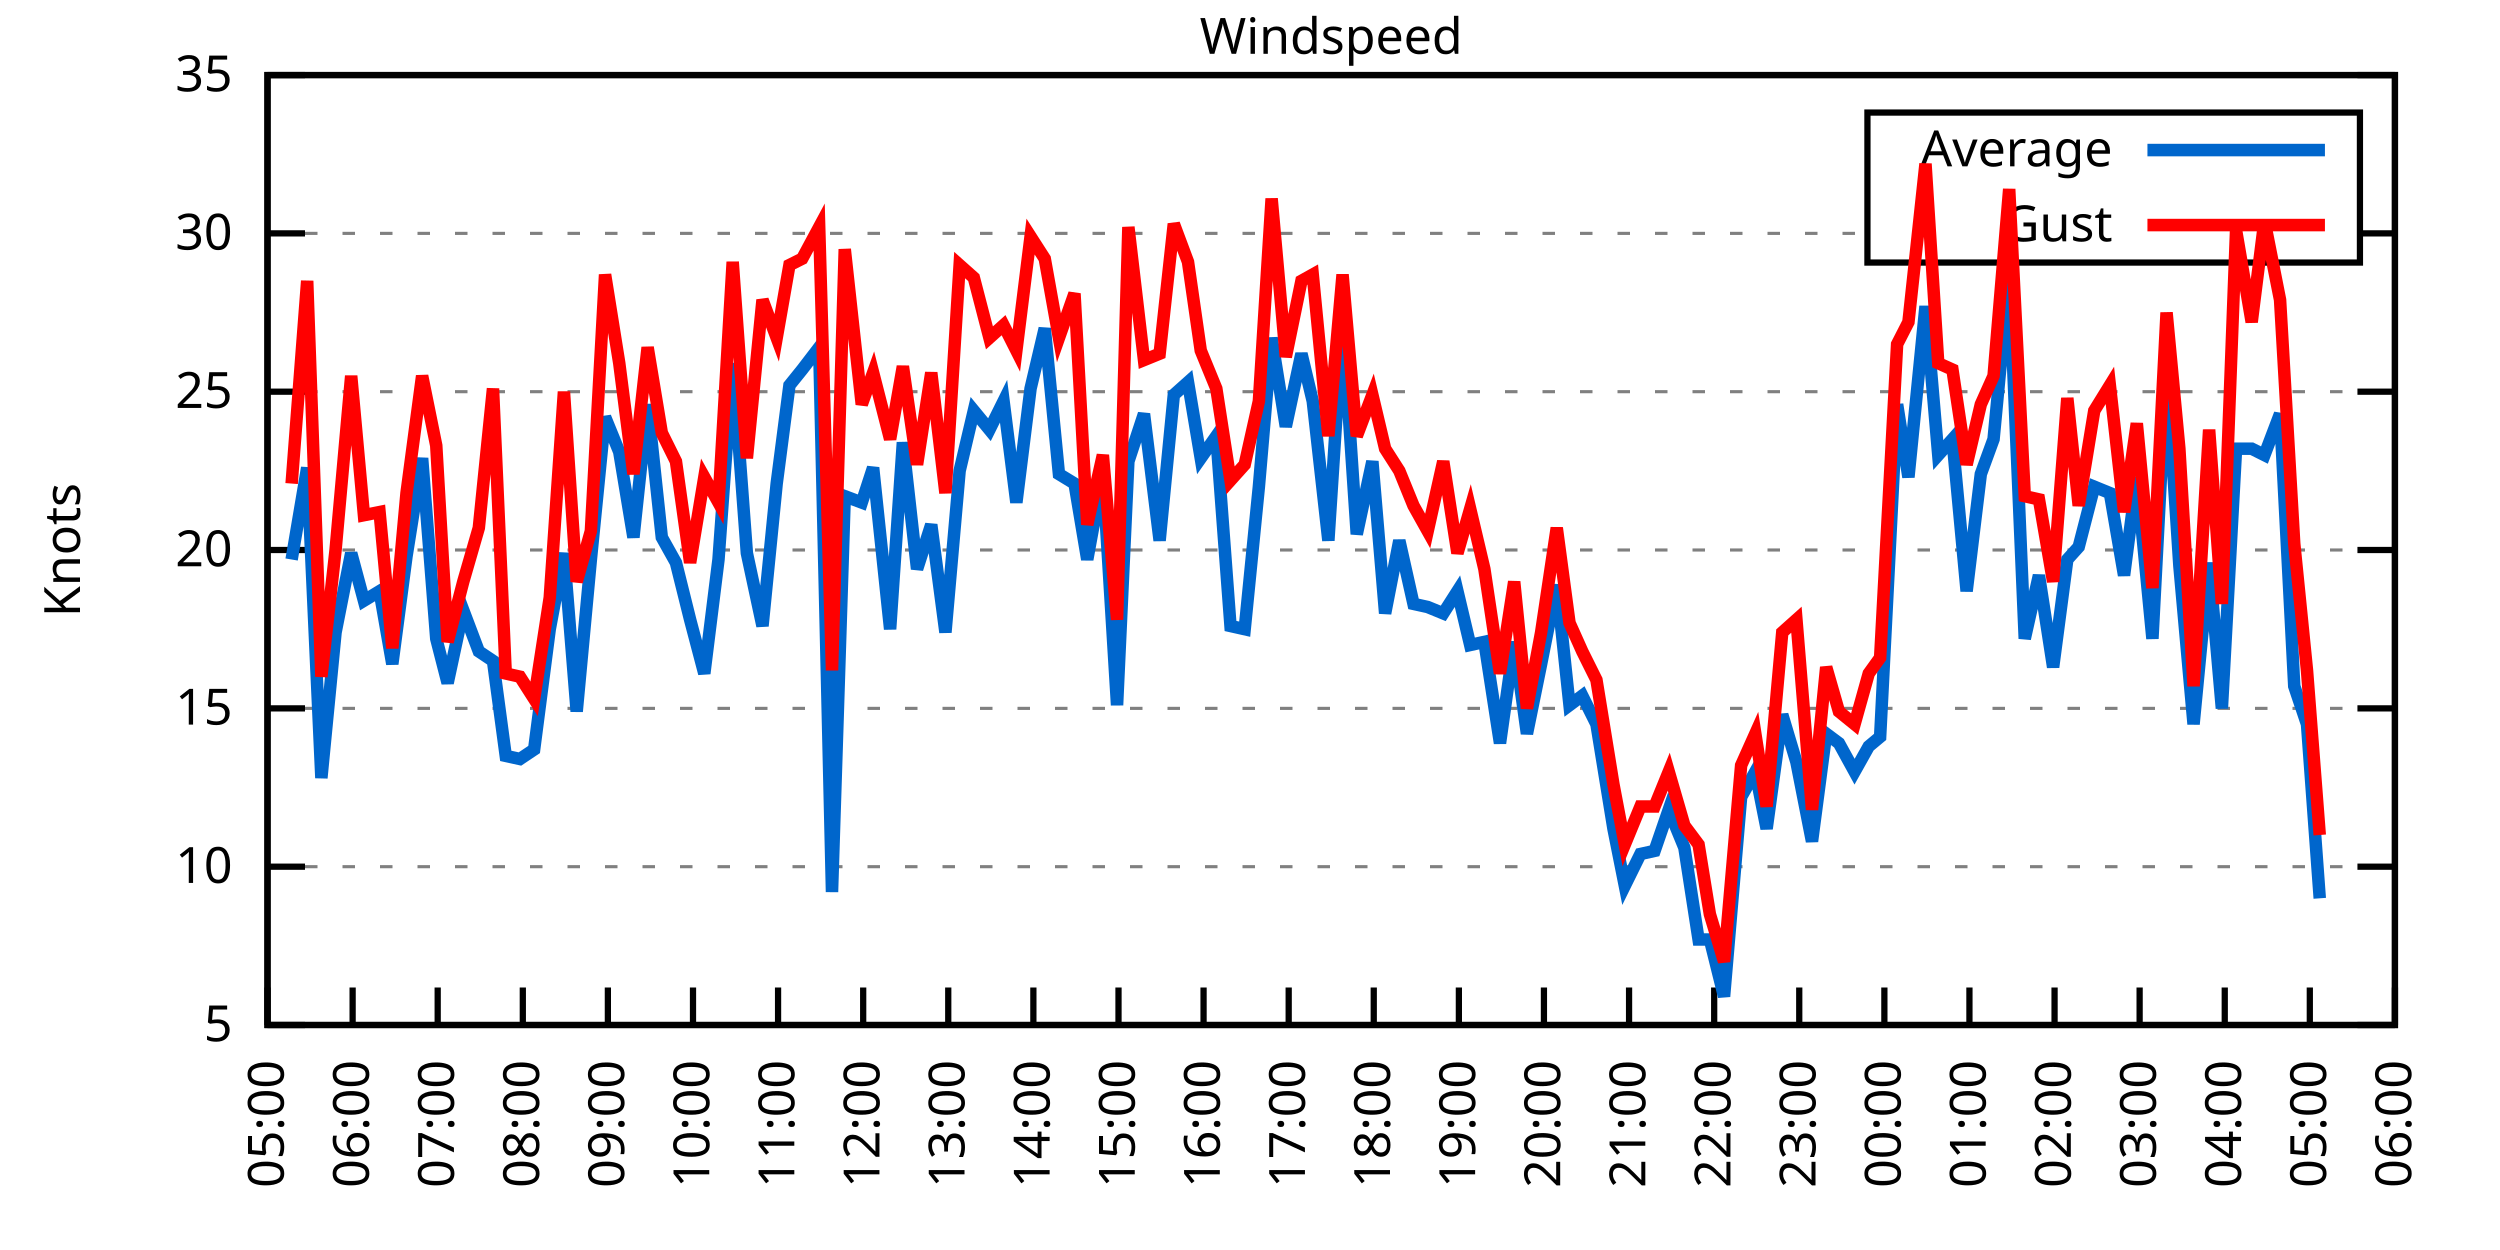
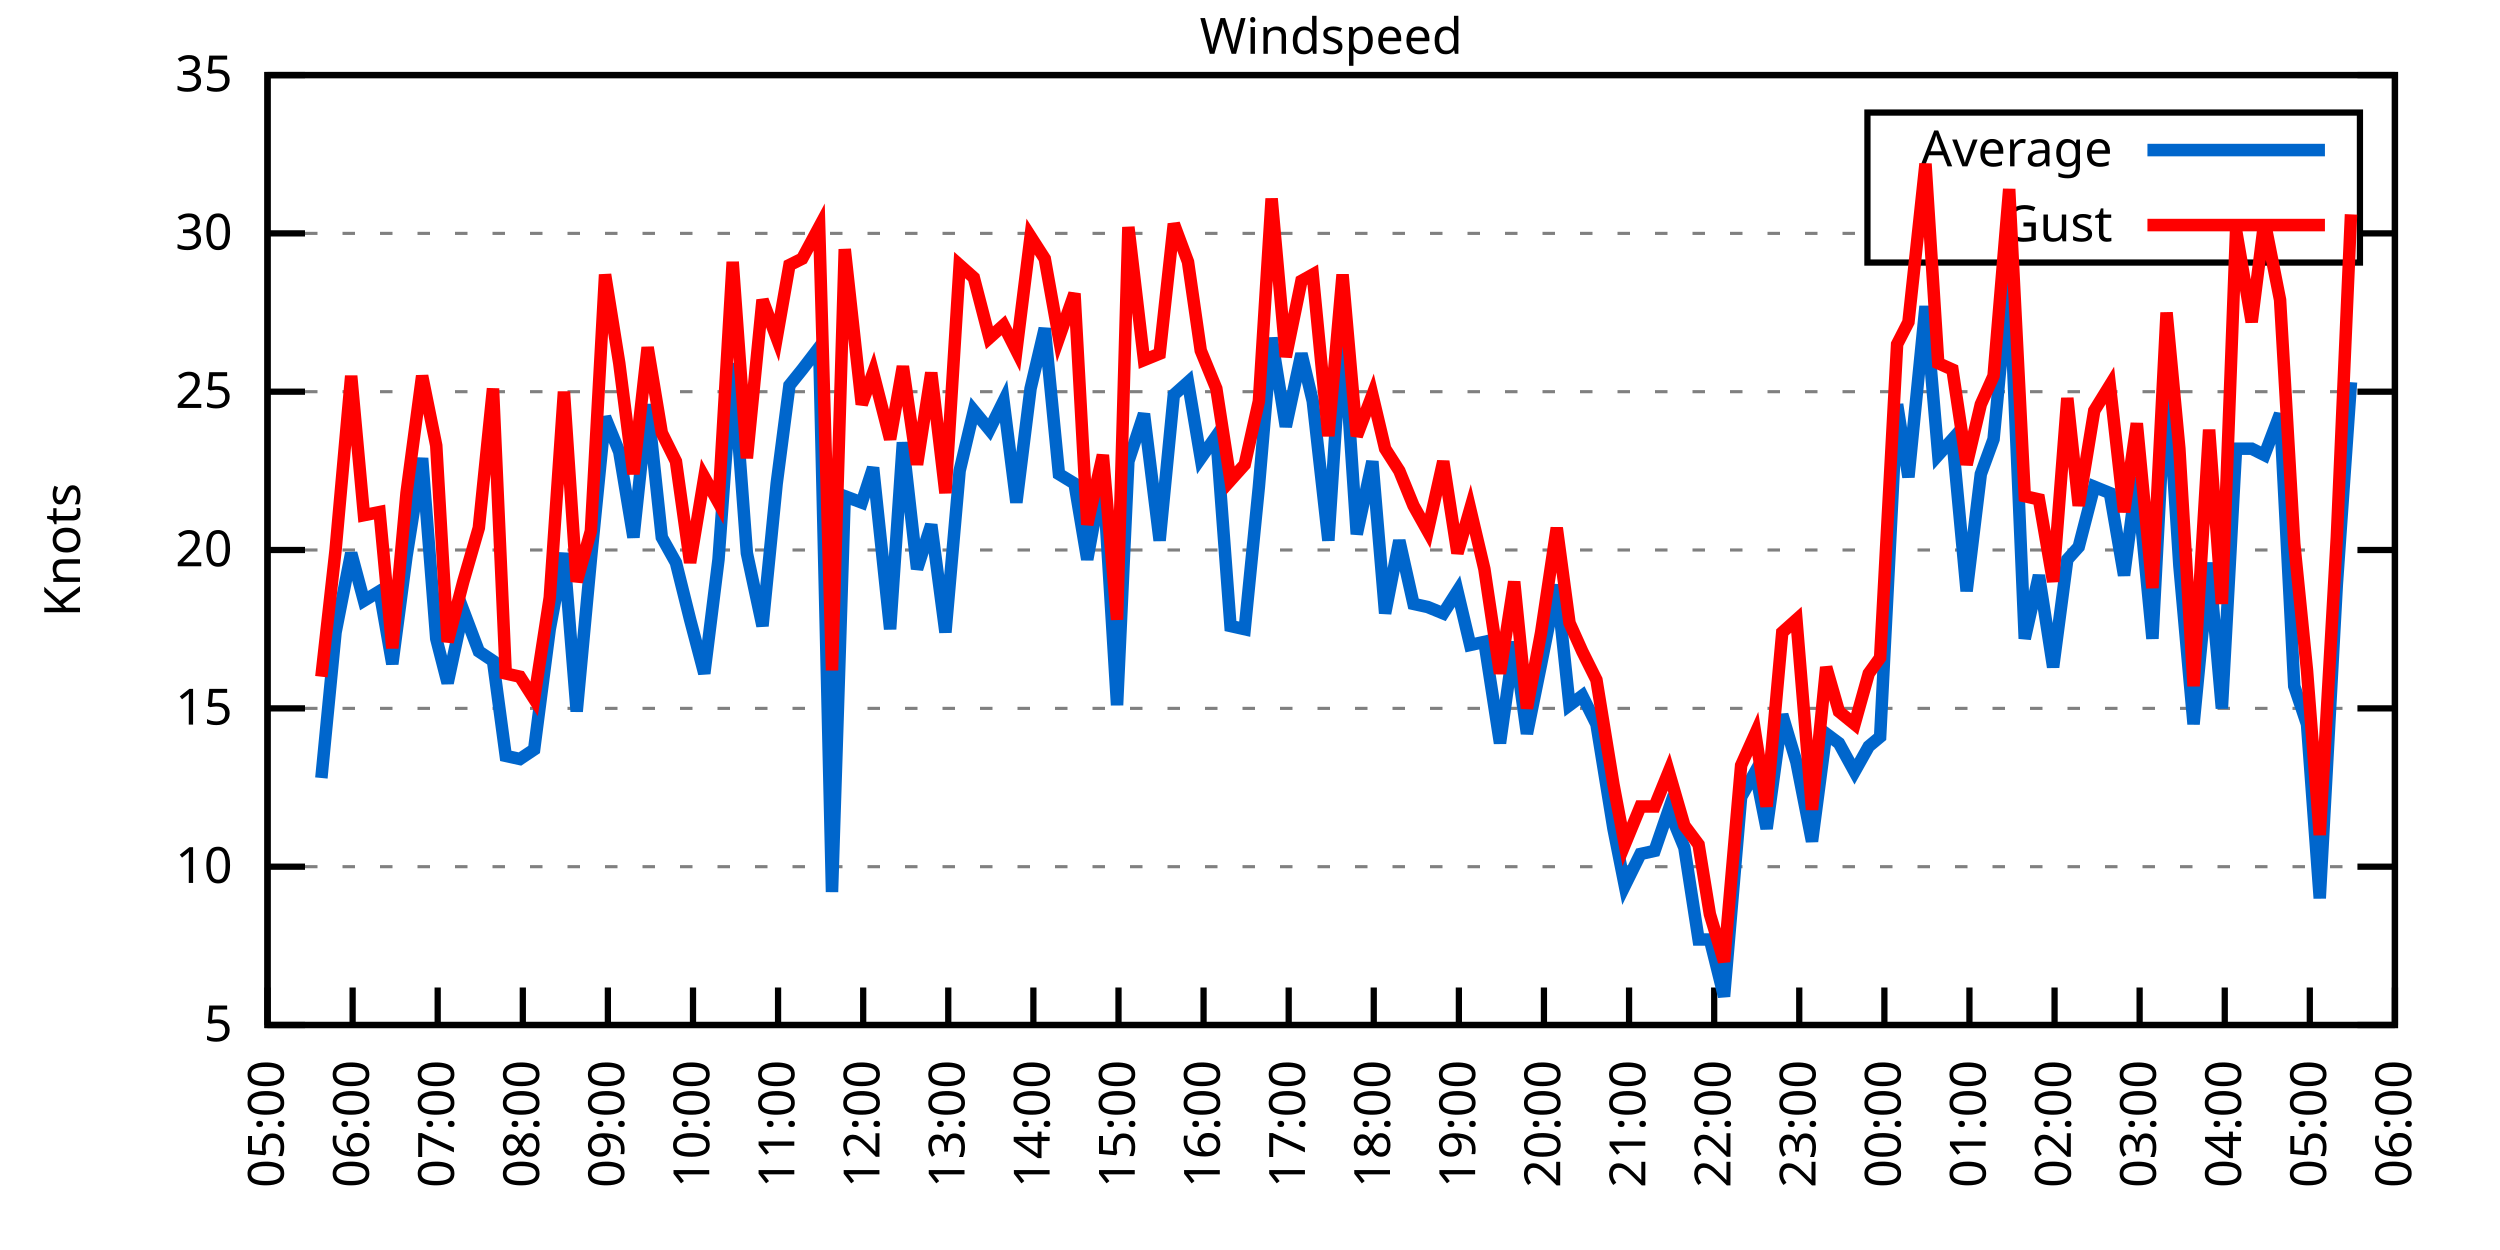
<svg xmlns="http://www.w3.org/2000/svg" xmlns:xlink="http://www.w3.org/1999/xlink" width="400" height="200" viewBox="0 0 400 200">
  <g id="gnuplot_canvas">
    <rect x="0" y="0" width="400" height="200" fill="none" />
    <defs>
      <circle id="gpDot" r="0.5" stroke-width="0.5" stroke="currentColor" />
      <path id="gpPt0" stroke-width="0.333" stroke="currentColor" d="M-1,0 h2 M0,-1 v2" />
      <path id="gpPt1" stroke-width="0.333" stroke="currentColor" d="M-1,-1 L1,1 M1,-1 L-1,1" />
      <path id="gpPt2" stroke-width="0.333" stroke="currentColor" d="M-1,0 L1,0 M0,-1 L0,1 M-1,-1 L1,1 M-1,1 L1,-1" />
      <rect id="gpPt3" stroke-width="0.333" stroke="currentColor" x="-1" y="-1" width="2" height="2" />
      <rect id="gpPt4" stroke-width="0.333" stroke="currentColor" fill="currentColor" x="-1" y="-1" width="2" height="2" />
      <circle id="gpPt5" stroke-width="0.333" stroke="currentColor" cx="0" cy="0" r="1" />
      <use xlink:href="#gpPt5" id="gpPt6" fill="currentColor" stroke="none" />
      <path id="gpPt7" stroke-width="0.333" stroke="currentColor" d="M0,-1.33 L-1.33,0.67 L1.33,0.67 z" />
      <use xlink:href="#gpPt7" id="gpPt8" fill="currentColor" stroke="none" />
      <use xlink:href="#gpPt7" id="gpPt9" stroke="currentColor" transform="rotate(180)" />
      <use xlink:href="#gpPt9" id="gpPt10" fill="currentColor" stroke="none" />
      <use xlink:href="#gpPt3" id="gpPt11" stroke="currentColor" transform="rotate(45)" />
      <use xlink:href="#gpPt11" id="gpPt12" fill="currentColor" stroke="none" />
      <path id="gpPt13" stroke-width="0.333" stroke="currentColor" d="M0,1.330 L1.265,0.411 L0.782,-1.067 L-0.782,-1.076 L-1.265,0.411 z" />
      <use xlink:href="#gpPt13" id="gpPt14" fill="currentColor" stroke="none" />
      <filter id="textbox" filterUnits="objectBoundingBox" x="0" y="0" height="1" width="1">
        <feFlood flood-color="white" flood-opacity="1" result="bgnd" />
        <feComposite in="SourceGraphic" in2="bgnd" operator="atop" />
      </filter>
      <filter id="greybox" filterUnits="objectBoundingBox" x="0" y="0" height="1" width="1">
        <feFlood flood-color="lightgrey" flood-opacity="1" result="grey" />
        <feComposite in="SourceGraphic" in2="grey" operator="atop" />
      </filter>
    </defs>
    <g fill="none" color="white" stroke="currentColor" stroke-width="1.00" stroke-linecap="butt" stroke-linejoin="miter">
</g>
    <g fill="none" color="black" stroke="currentColor" stroke-width="1.00" stroke-linecap="butt" stroke-linejoin="miter">
      <g stroke="none" shape-rendering="crispEdges">
        <polygon fill="rgb(255, 255, 255)" points="42.80,164.00 383.18,164.00 383.18,12.02 42.80,12.02 " />
      </g>
    </g>
    <g fill="none" color="black" stroke="currentColor" stroke-width="1.00" stroke-linecap="butt" stroke-linejoin="miter">
</g>
    <g fill="none" color="black" stroke="black" stroke-width="0.50" stroke-linecap="butt" stroke-linejoin="miter">
</g>
    <g fill="none" color="gray" stroke="currentColor" stroke-width="0.50" stroke-linecap="butt" stroke-linejoin="miter">
      <path stroke="gray" stroke-dasharray="2,4" class="gridline" d="M42.80,164.00 L383.19,164.00  " />
    </g>
    <g fill="none" color="gray" stroke="gray" stroke-width="1.00" stroke-linecap="butt" stroke-linejoin="miter">
</g>
    <g fill="none" color="black" stroke="currentColor" stroke-width="1.00" stroke-linecap="butt" stroke-linejoin="miter">
      <path stroke="black" d="M42.80,164.00 L48.80,164.00 M383.19,164.00 L377.19,164.00  " />
      <g transform="translate(37.20,166.60)" stroke="none" fill="black" font-family="Sans" font-size="8.00" text-anchor="end">
        <text>
          <tspan font-family="Sans"> 5</tspan>
        </text>
      </g>
    </g>
    <g fill="none" color="black" stroke="currentColor" stroke-width="1.00" stroke-linecap="butt" stroke-linejoin="miter">
</g>
    <g fill="none" color="black" stroke="black" stroke-width="0.50" stroke-linecap="butt" stroke-linejoin="miter">
</g>
    <g fill="none" color="gray" stroke="currentColor" stroke-width="0.50" stroke-linecap="butt" stroke-linejoin="miter">
      <path stroke="gray" stroke-dasharray="2,4" class="gridline" d="M42.80,138.67 L383.19,138.67  " />
    </g>
    <g fill="none" color="gray" stroke="gray" stroke-width="1.00" stroke-linecap="butt" stroke-linejoin="miter">
</g>
    <g fill="none" color="black" stroke="currentColor" stroke-width="1.00" stroke-linecap="butt" stroke-linejoin="miter">
      <path stroke="black" d="M42.80,138.67 L48.80,138.67 M383.19,138.67 L377.19,138.67  " />
      <g transform="translate(37.20,141.27)" stroke="none" fill="black" font-family="Sans" font-size="8.00" text-anchor="end">
        <text>
          <tspan font-family="Sans"> 10</tspan>
        </text>
      </g>
    </g>
    <g fill="none" color="black" stroke="currentColor" stroke-width="1.00" stroke-linecap="butt" stroke-linejoin="miter">
</g>
    <g fill="none" color="black" stroke="black" stroke-width="0.50" stroke-linecap="butt" stroke-linejoin="miter">
</g>
    <g fill="none" color="gray" stroke="currentColor" stroke-width="0.50" stroke-linecap="butt" stroke-linejoin="miter">
      <path stroke="gray" stroke-dasharray="2,4" class="gridline" d="M42.80,113.34 L383.19,113.34  " />
    </g>
    <g fill="none" color="gray" stroke="gray" stroke-width="1.00" stroke-linecap="butt" stroke-linejoin="miter">
</g>
    <g fill="none" color="black" stroke="currentColor" stroke-width="1.00" stroke-linecap="butt" stroke-linejoin="miter">
      <path stroke="black" d="M42.80,113.34 L48.80,113.34 M383.19,113.34 L377.19,113.34  " />
      <g transform="translate(37.20,115.94)" stroke="none" fill="black" font-family="Sans" font-size="8.00" text-anchor="end">
        <text>
          <tspan font-family="Sans"> 15</tspan>
        </text>
      </g>
    </g>
    <g fill="none" color="black" stroke="currentColor" stroke-width="1.00" stroke-linecap="butt" stroke-linejoin="miter">
</g>
    <g fill="none" color="black" stroke="black" stroke-width="0.50" stroke-linecap="butt" stroke-linejoin="miter">
</g>
    <g fill="none" color="gray" stroke="currentColor" stroke-width="0.50" stroke-linecap="butt" stroke-linejoin="miter">
      <path stroke="gray" stroke-dasharray="2,4" class="gridline" d="M42.80,88.00 L383.19,88.00  " />
    </g>
    <g fill="none" color="gray" stroke="gray" stroke-width="1.00" stroke-linecap="butt" stroke-linejoin="miter">
</g>
    <g fill="none" color="black" stroke="currentColor" stroke-width="1.00" stroke-linecap="butt" stroke-linejoin="miter">
      <path stroke="black" d="M42.80,88.00 L48.80,88.00 M383.19,88.00 L377.19,88.00  " />
      <g transform="translate(37.20,90.60)" stroke="none" fill="black" font-family="Sans" font-size="8.00" text-anchor="end">
        <text>
          <tspan font-family="Sans"> 20</tspan>
        </text>
      </g>
    </g>
    <g fill="none" color="black" stroke="currentColor" stroke-width="1.00" stroke-linecap="butt" stroke-linejoin="miter">
</g>
    <g fill="none" color="black" stroke="black" stroke-width="0.50" stroke-linecap="butt" stroke-linejoin="miter">
</g>
    <g fill="none" color="gray" stroke="currentColor" stroke-width="0.50" stroke-linecap="butt" stroke-linejoin="miter">
      <path stroke="gray" stroke-dasharray="2,4" class="gridline" d="M42.80,62.67 L383.19,62.67  " />
    </g>
    <g fill="none" color="gray" stroke="gray" stroke-width="1.00" stroke-linecap="butt" stroke-linejoin="miter">
</g>
    <g fill="none" color="black" stroke="currentColor" stroke-width="1.00" stroke-linecap="butt" stroke-linejoin="miter">
      <path stroke="black" d="M42.80,62.67 L48.80,62.67 M383.19,62.67 L377.19,62.67  " />
      <g transform="translate(37.20,65.27)" stroke="none" fill="black" font-family="Sans" font-size="8.00" text-anchor="end">
        <text>
          <tspan font-family="Sans"> 25</tspan>
        </text>
      </g>
    </g>
    <g fill="none" color="black" stroke="currentColor" stroke-width="1.00" stroke-linecap="butt" stroke-linejoin="miter">
</g>
    <g fill="none" color="black" stroke="black" stroke-width="0.50" stroke-linecap="butt" stroke-linejoin="miter">
</g>
    <g fill="none" color="gray" stroke="currentColor" stroke-width="0.50" stroke-linecap="butt" stroke-linejoin="miter">
      <path stroke="gray" stroke-dasharray="2,4" class="gridline" d="M42.80,37.34 L298.79,37.34 M377.59,37.34 L383.19,37.34  " />
    </g>
    <g fill="none" color="gray" stroke="gray" stroke-width="1.00" stroke-linecap="butt" stroke-linejoin="miter">
</g>
    <g fill="none" color="black" stroke="currentColor" stroke-width="1.00" stroke-linecap="butt" stroke-linejoin="miter">
      <path stroke="black" d="M42.80,37.34 L48.80,37.34 M383.19,37.34 L377.19,37.34  " />
      <g transform="translate(37.20,39.94)" stroke="none" fill="black" font-family="Sans" font-size="8.00" text-anchor="end">
        <text>
          <tspan font-family="Sans"> 30</tspan>
        </text>
      </g>
    </g>
    <g fill="none" color="black" stroke="currentColor" stroke-width="1.00" stroke-linecap="butt" stroke-linejoin="miter">
</g>
    <g fill="none" color="black" stroke="black" stroke-width="0.50" stroke-linecap="butt" stroke-linejoin="miter">
</g>
    <g fill="none" color="gray" stroke="currentColor" stroke-width="0.50" stroke-linecap="butt" stroke-linejoin="miter">
      <path stroke="gray" stroke-dasharray="2,4" class="gridline" d="M42.80,12.01 L383.19,12.01  " />
    </g>
    <g fill="none" color="gray" stroke="gray" stroke-width="1.00" stroke-linecap="butt" stroke-linejoin="miter">
</g>
    <g fill="none" color="black" stroke="currentColor" stroke-width="1.00" stroke-linecap="butt" stroke-linejoin="miter">
      <path stroke="black" d="M42.80,12.01 L48.80,12.01 M383.19,12.01 L377.19,12.01  " />
      <g transform="translate(37.20,14.61)" stroke="none" fill="black" font-family="Sans" font-size="8.00" text-anchor="end">
        <text>
          <tspan font-family="Sans"> 35</tspan>
        </text>
      </g>
    </g>
    <g fill="none" color="black" stroke="currentColor" stroke-width="1.00" stroke-linecap="butt" stroke-linejoin="miter">
      <path stroke="black" d="M42.80,164.00 L42.80,158.00  " />
      <g transform="translate(45.40,169.60) rotate(270.00)" stroke="none" fill="black" font-family="Sans" font-size="8.00" text-anchor="end">
        <text>
          <tspan font-family="Sans">05:00</tspan>
        </text>
      </g>
    </g>
    <g fill="none" color="black" stroke="currentColor" stroke-width="1.00" stroke-linecap="butt" stroke-linejoin="miter">
      <path stroke="black" d="M56.42,164.00 L56.42,158.00  " />
      <g transform="translate(59.02,169.60) rotate(270.00)" stroke="none" fill="black" font-family="Sans" font-size="8.00" text-anchor="end">
        <text>
          <tspan font-family="Sans">06:00</tspan>
        </text>
      </g>
    </g>
    <g fill="none" color="black" stroke="currentColor" stroke-width="1.00" stroke-linecap="butt" stroke-linejoin="miter">
      <path stroke="black" d="M70.03,164.00 L70.03,158.00  " />
      <g transform="translate(72.63,169.60) rotate(270.00)" stroke="none" fill="black" font-family="Sans" font-size="8.00" text-anchor="end">
        <text>
          <tspan font-family="Sans">07:00</tspan>
        </text>
      </g>
    </g>
    <g fill="none" color="black" stroke="currentColor" stroke-width="1.00" stroke-linecap="butt" stroke-linejoin="miter">
      <path stroke="black" d="M83.65,164.00 L83.65,158.00  " />
      <g transform="translate(86.25,169.60) rotate(270.00)" stroke="none" fill="black" font-family="Sans" font-size="8.00" text-anchor="end">
        <text>
          <tspan font-family="Sans">08:00</tspan>
        </text>
      </g>
    </g>
    <g fill="none" color="black" stroke="currentColor" stroke-width="1.00" stroke-linecap="butt" stroke-linejoin="miter">
      <path stroke="black" d="M97.26,164.00 L97.26,158.00  " />
      <g transform="translate(99.86,169.60) rotate(270.00)" stroke="none" fill="black" font-family="Sans" font-size="8.00" text-anchor="end">
        <text>
          <tspan font-family="Sans">09:00</tspan>
        </text>
      </g>
    </g>
    <g fill="none" color="black" stroke="currentColor" stroke-width="1.00" stroke-linecap="butt" stroke-linejoin="miter">
      <path stroke="black" d="M110.88,164.00 L110.88,158.00  " />
      <g transform="translate(113.48,169.60) rotate(270.00)" stroke="none" fill="black" font-family="Sans" font-size="8.00" text-anchor="end">
        <text>
          <tspan font-family="Sans">10:00</tspan>
        </text>
      </g>
    </g>
    <g fill="none" color="black" stroke="currentColor" stroke-width="1.00" stroke-linecap="butt" stroke-linejoin="miter">
      <path stroke="black" d="M124.49,164.00 L124.49,158.00  " />
      <g transform="translate(127.09,169.60) rotate(270.00)" stroke="none" fill="black" font-family="Sans" font-size="8.00" text-anchor="end">
        <text>
          <tspan font-family="Sans">11:00</tspan>
        </text>
      </g>
    </g>
    <g fill="none" color="black" stroke="currentColor" stroke-width="1.00" stroke-linecap="butt" stroke-linejoin="miter">
      <path stroke="black" d="M138.11,164.00 L138.11,158.00  " />
      <g transform="translate(140.71,169.60) rotate(270.00)" stroke="none" fill="black" font-family="Sans" font-size="8.00" text-anchor="end">
        <text>
          <tspan font-family="Sans">12:00</tspan>
        </text>
      </g>
    </g>
    <g fill="none" color="black" stroke="currentColor" stroke-width="1.00" stroke-linecap="butt" stroke-linejoin="miter">
      <path stroke="black" d="M151.72,164.00 L151.72,158.00  " />
      <g transform="translate(154.32,169.60) rotate(270.00)" stroke="none" fill="black" font-family="Sans" font-size="8.00" text-anchor="end">
        <text>
          <tspan font-family="Sans">13:00</tspan>
        </text>
      </g>
    </g>
    <g fill="none" color="black" stroke="currentColor" stroke-width="1.00" stroke-linecap="butt" stroke-linejoin="miter">
      <path stroke="black" d="M165.34,164.00 L165.34,158.00  " />
      <g transform="translate(167.94,169.60) rotate(270.00)" stroke="none" fill="black" font-family="Sans" font-size="8.00" text-anchor="end">
        <text>
          <tspan font-family="Sans">14:00</tspan>
        </text>
      </g>
    </g>
    <g fill="none" color="black" stroke="currentColor" stroke-width="1.00" stroke-linecap="butt" stroke-linejoin="miter">
      <path stroke="black" d="M178.96,164.00 L178.96,158.00  " />
      <g transform="translate(181.56,169.60) rotate(270.00)" stroke="none" fill="black" font-family="Sans" font-size="8.00" text-anchor="end">
        <text>
          <tspan font-family="Sans">15:00</tspan>
        </text>
      </g>
    </g>
    <g fill="none" color="black" stroke="currentColor" stroke-width="1.00" stroke-linecap="butt" stroke-linejoin="miter">
      <path stroke="black" d="M192.57,164.00 L192.57,158.00  " />
      <g transform="translate(195.17,169.60) rotate(270.00)" stroke="none" fill="black" font-family="Sans" font-size="8.00" text-anchor="end">
        <text>
          <tspan font-family="Sans">16:00</tspan>
        </text>
      </g>
    </g>
    <g fill="none" color="black" stroke="currentColor" stroke-width="1.00" stroke-linecap="butt" stroke-linejoin="miter">
      <path stroke="black" d="M206.19,164.00 L206.19,158.00  " />
      <g transform="translate(208.79,169.60) rotate(270.00)" stroke="none" fill="black" font-family="Sans" font-size="8.00" text-anchor="end">
        <text>
          <tspan font-family="Sans">17:00</tspan>
        </text>
      </g>
    </g>
    <g fill="none" color="black" stroke="currentColor" stroke-width="1.00" stroke-linecap="butt" stroke-linejoin="miter">
      <path stroke="black" d="M219.80,164.00 L219.80,158.00  " />
      <g transform="translate(222.40,169.60) rotate(270.00)" stroke="none" fill="black" font-family="Sans" font-size="8.00" text-anchor="end">
        <text>
          <tspan font-family="Sans">18:00</tspan>
        </text>
      </g>
    </g>
    <g fill="none" color="black" stroke="currentColor" stroke-width="1.00" stroke-linecap="butt" stroke-linejoin="miter">
      <path stroke="black" d="M233.42,164.00 L233.42,158.00  " />
      <g transform="translate(236.02,169.60) rotate(270.00)" stroke="none" fill="black" font-family="Sans" font-size="8.00" text-anchor="end">
        <text>
          <tspan font-family="Sans">19:00</tspan>
        </text>
      </g>
    </g>
    <g fill="none" color="black" stroke="currentColor" stroke-width="1.00" stroke-linecap="butt" stroke-linejoin="miter">
      <path stroke="black" d="M247.03,164.00 L247.03,158.00  " />
      <g transform="translate(249.63,169.60) rotate(270.00)" stroke="none" fill="black" font-family="Sans" font-size="8.00" text-anchor="end">
        <text>
          <tspan font-family="Sans">20:00</tspan>
        </text>
      </g>
    </g>
    <g fill="none" color="black" stroke="currentColor" stroke-width="1.00" stroke-linecap="butt" stroke-linejoin="miter">
      <path stroke="black" d="M260.65,164.00 L260.65,158.00  " />
      <g transform="translate(263.25,169.60) rotate(270.00)" stroke="none" fill="black" font-family="Sans" font-size="8.00" text-anchor="end">
        <text>
          <tspan font-family="Sans">21:00</tspan>
        </text>
      </g>
    </g>
    <g fill="none" color="black" stroke="currentColor" stroke-width="1.00" stroke-linecap="butt" stroke-linejoin="miter">
      <path stroke="black" d="M274.27,164.00 L274.27,158.00  " />
      <g transform="translate(276.87,169.60) rotate(270.00)" stroke="none" fill="black" font-family="Sans" font-size="8.00" text-anchor="end">
        <text>
          <tspan font-family="Sans">22:00</tspan>
        </text>
      </g>
    </g>
    <g fill="none" color="black" stroke="currentColor" stroke-width="1.00" stroke-linecap="butt" stroke-linejoin="miter">
      <path stroke="black" d="M287.88,164.00 L287.88,158.00  " />
      <g transform="translate(290.48,169.60) rotate(270.00)" stroke="none" fill="black" font-family="Sans" font-size="8.00" text-anchor="end">
        <text>
          <tspan font-family="Sans">23:00</tspan>
        </text>
      </g>
    </g>
    <g fill="none" color="black" stroke="currentColor" stroke-width="1.00" stroke-linecap="butt" stroke-linejoin="miter">
      <path stroke="black" d="M301.50,164.00 L301.50,158.00  " />
      <g transform="translate(304.10,169.60) rotate(270.00)" stroke="none" fill="black" font-family="Sans" font-size="8.00" text-anchor="end">
        <text>
          <tspan font-family="Sans">00:00</tspan>
        </text>
      </g>
    </g>
    <g fill="none" color="black" stroke="currentColor" stroke-width="1.00" stroke-linecap="butt" stroke-linejoin="miter">
      <path stroke="black" d="M315.11,164.00 L315.11,158.00  " />
      <g transform="translate(317.71,169.60) rotate(270.00)" stroke="none" fill="black" font-family="Sans" font-size="8.00" text-anchor="end">
        <text>
          <tspan font-family="Sans">01:00</tspan>
        </text>
      </g>
    </g>
    <g fill="none" color="black" stroke="currentColor" stroke-width="1.00" stroke-linecap="butt" stroke-linejoin="miter">
      <path stroke="black" d="M328.73,164.00 L328.73,158.00  " />
      <g transform="translate(331.33,169.60) rotate(270.00)" stroke="none" fill="black" font-family="Sans" font-size="8.00" text-anchor="end">
        <text>
          <tspan font-family="Sans">02:00</tspan>
        </text>
      </g>
    </g>
    <g fill="none" color="black" stroke="currentColor" stroke-width="1.00" stroke-linecap="butt" stroke-linejoin="miter">
      <path stroke="black" d="M342.34,164.00 L342.34,158.00  " />
      <g transform="translate(344.94,169.60) rotate(270.00)" stroke="none" fill="black" font-family="Sans" font-size="8.00" text-anchor="end">
        <text>
          <tspan font-family="Sans">03:00</tspan>
        </text>
      </g>
    </g>
    <g fill="none" color="black" stroke="currentColor" stroke-width="1.00" stroke-linecap="butt" stroke-linejoin="miter">
      <path stroke="black" d="M355.96,164.00 L355.96,158.00  " />
      <g transform="translate(358.56,169.60) rotate(270.00)" stroke="none" fill="black" font-family="Sans" font-size="8.00" text-anchor="end">
        <text>
          <tspan font-family="Sans">04:00</tspan>
        </text>
      </g>
    </g>
    <g fill="none" color="black" stroke="currentColor" stroke-width="1.00" stroke-linecap="butt" stroke-linejoin="miter">
      <path stroke="black" d="M369.57,164.00 L369.57,158.00  " />
      <g transform="translate(372.17,169.60) rotate(270.00)" stroke="none" fill="black" font-family="Sans" font-size="8.00" text-anchor="end">
        <text>
          <tspan font-family="Sans">05:00</tspan>
        </text>
      </g>
    </g>
    <g fill="none" color="black" stroke="currentColor" stroke-width="1.00" stroke-linecap="butt" stroke-linejoin="miter">
      <path stroke="black" d="M383.19,164.00 L383.19,158.00  " />
      <g transform="translate(385.79,169.60) rotate(270.00)" stroke="none" fill="black" font-family="Sans" font-size="8.00" text-anchor="end">
        <text>
          <tspan font-family="Sans">06:00</tspan>
        </text>
      </g>
    </g>
    <g fill="none" color="black" stroke="currentColor" stroke-width="1.00" stroke-linecap="butt" stroke-linejoin="miter">
</g>
    <g fill="none" color="black" stroke="currentColor" stroke-width="1.00" stroke-linecap="butt" stroke-linejoin="miter">
      <path stroke="black" d="M42.80,12.01 L42.80,164.00 L383.19,164.00 L383.19,12.01 L42.80,12.01 Z  " />
    </g>
    <g fill="none" color="black" stroke="currentColor" stroke-width="1.00" stroke-linecap="butt" stroke-linejoin="miter">
</g>
    <g fill="none" color="black" stroke="currentColor" stroke-width="1.00" stroke-linecap="butt" stroke-linejoin="miter">
      <path stroke="black" d="M298.79,42.01 L298.79,18.01 L377.59,18.01 L377.59,42.01 L298.79,42.01 Z  " />
    </g>
    <g id="Windspeed_plot_1">
      <g fill="none" color="white" stroke="black" stroke-width="2.00" stroke-linecap="butt" stroke-linejoin="miter">
</g>
      <g fill="none" color="black" stroke="currentColor" stroke-width="2.00" stroke-linecap="butt" stroke-linejoin="miter">
        <g transform="translate(337.99,26.61)" stroke="none" fill="black" font-family="Sans" font-size="8.00" text-anchor="end">
          <text>
            <tspan font-family="Sans">Average</tspan>
          </text>
        </g>
      </g>
      <g fill="none" color="black" stroke="currentColor" stroke-width="2.00" stroke-linecap="butt" stroke-linejoin="miter">
-         <path stroke="rgb(  0, 102, 204)" d="M343.59,24.01 L371.99,24.01 M46.66,89.52 L49.15,74.83 L51.42,124.48 L53.69,101.18 L56.19,88.51 L58.23,96.11   L60.73,94.59 L62.77,106.24 L65.04,89.02 L67.54,73.31 L69.80,102.19 L71.62,109.28 L74.12,97.63 L76.61,104.22   L78.88,105.74 L80.92,120.94 L83.19,121.44 L85.46,119.92 L87.96,100.67 L90.23,88.51 L92.27,113.84 L94.54,89.52   L96.81,66.73 L99.08,72.30 L101.35,85.98 L103.62,64.70 L105.89,85.98 L108.15,90.03 L110.42,99.15 L112.69,107.76   L114.96,89.52 L117.23,58.11 L119.50,88.51 L122.00,100.16 L124.27,77.37 L126.31,61.66 L128.35,59.13 L131.07,55.58   L133.12,142.72 L135.16,79.39 L137.88,80.41 L139.70,74.83 L142.42,100.67 L144.46,70.78 L146.73,91.04 L149.00,83.95   L151.27,101.18 L153.54,75.34 L155.81,65.71 L158.31,68.75 L160.57,64.19 L162.62,80.41 L164.89,62.17 L167.16,52.54   L169.43,75.85 L171.92,77.37 L173.96,89.52 L176.46,75.85 L178.73,112.83 L180.54,73.82 L183.04,66.22 L185.54,86.49   L187.81,63.18 L190.08,61.15 L192.12,73.31 L194.61,69.77 L196.88,100.16 L199.15,100.67 L201.42,77.87 L203.46,54.06   L205.73,68.25 L208.23,56.59 L210.04,64.19 L212.54,86.49 L214.81,51.53 L217.08,85.47 L219.58,73.82 L221.62,98.14   L223.89,86.49 L226.16,96.62 L228.43,97.12 L230.92,98.14 L233.19,94.59 L235.23,103.20 L237.50,102.70 L240.00,118.91   L242.27,102.70 L244.31,117.39 L246.58,106.24 L249.08,93.58 L251.12,112.83 L253.16,111.31 L255.43,115.87 L258.15,132.59   L259.97,141.71 L262.47,136.64 L264.73,136.14 L267.00,129.55 L269.50,135.63 L271.77,150.32 L273.58,150.32 L275.85,159.44   L278.58,127.52 L280.85,123.47 L282.66,132.59 L285.16,114.35 L287.43,121.95 L289.92,134.62 L292.19,117.39 L294.23,118.91   L296.73,123.47 L299.00,119.42 L300.82,117.90 L303.54,64.70 L305.35,76.35 L308.08,48.99 L310.12,72.81 L312.39,70.27   L314.66,94.59 L316.93,75.85 L318.97,70.27 L321.47,43.93 L323.96,102.19 L326.23,92.06 L328.50,106.75 L330.77,89.52   L332.59,87.50 L335.08,77.87 L337.58,78.89 L339.85,92.06 L341.89,76.35 L344.39,102.19 L346.65,59.13 L348.70,90.54   L350.97,115.87 L353.46,90.03 L355.50,113.34 L357.77,71.79 L360.27,71.79 L362.31,72.81 L364.81,66.22 L367.08,109.79   L369.12,115.87 L371.16,143.73  " />
+         <path stroke="rgb(  0, 102, 204)" d="M343.59,24.01 L371.99,24.01 M51.42,124.48 L53.69,101.18 L56.19,88.51 L58.23,96.11 L60.73,94.59 L62.77,106.24   L65.04,89.02 L67.54,73.31 L69.80,102.19 L71.62,109.28 L74.12,97.63 L76.61,104.22 L78.88,105.74 L80.92,120.94   L83.19,121.44 L85.46,119.92 L87.96,100.67 L90.23,88.51 L92.27,113.84 L94.54,89.52 L96.81,66.73 L99.08,72.30   L101.35,85.98 L103.62,64.70 L105.89,85.98 L108.15,90.03 L110.42,99.15 L112.69,107.76 L114.96,89.52 L117.23,58.11   L119.50,88.51 L122.00,100.16 L124.27,77.37 L126.31,61.66 L128.35,59.13 L131.07,55.58 L133.12,142.72 L135.16,79.39   L137.88,80.41 L139.70,74.83 L142.42,100.67 L144.46,70.78 L146.73,91.04 L149.00,83.95 L151.27,101.18 L153.54,75.34   L155.81,65.71 L158.31,68.75 L160.57,64.19 L162.62,80.41 L164.89,62.17 L167.16,52.54 L169.43,75.85 L171.92,77.37   L173.96,89.52 L176.46,75.85 L178.73,112.83 L180.54,73.82 L183.04,66.22 L185.54,86.49 L187.81,63.18 L190.08,61.15   L192.12,73.31 L194.61,69.77 L196.88,100.16 L199.15,100.67 L201.42,77.87 L203.46,54.06 L205.73,68.25 L208.23,56.59   L210.04,64.19 L212.54,86.49 L214.81,51.53 L217.08,85.47 L219.58,73.82 L221.62,98.14 L223.89,86.49 L226.16,96.62   L228.43,97.12 L230.92,98.14 L233.19,94.59 L235.23,103.20 L237.50,102.70 L240.00,118.91 L242.27,102.70 L244.31,117.39   L246.58,106.24 L249.08,93.58 L251.12,112.83 L253.16,111.31 L255.43,115.87 L258.15,132.59 L259.97,141.71 L262.47,136.64   L264.73,136.14 L267.00,129.55 L269.50,135.63 L271.77,150.32 L273.58,150.32 L275.85,159.44 L278.58,127.52 L280.85,123.47   L282.66,132.59 L285.16,114.35 L287.43,121.95 L289.92,134.62 L292.19,117.39 L294.23,118.91 L296.73,123.47 L299.00,119.42   L300.82,117.90 L303.54,64.70 L305.35,76.35 L308.08,48.99 L310.12,72.81 L312.39,70.27 L314.66,94.59 L316.93,75.85   L318.97,70.27 L321.47,43.93 L323.96,102.19 L326.23,92.06 L328.50,106.75 L330.77,89.52 L332.59,87.50 L335.08,77.87   L337.58,78.89 L339.85,92.06 L341.89,76.35 L344.39,102.19 L346.65,59.13 L348.70,90.54 L350.97,115.87 L353.46,90.03   L355.50,113.34 L357.77,71.79 L360.27,71.79 L362.31,72.81 L364.81,66.22 L367.08,109.79 L369.12,115.87 L371.16,143.73   L373.89,93.58 L376.16,61.15  " />
      </g>
    </g>
    <g id="Windspeed_plot_2">
      <g fill="none" color="black" stroke="currentColor" stroke-width="2.00" stroke-linecap="butt" stroke-linejoin="miter">
        <g transform="translate(337.99,38.61)" stroke="none" fill="black" font-family="Sans" font-size="8.00" text-anchor="end">
          <text>
            <tspan font-family="Sans">Gust</tspan>
          </text>
        </g>
      </g>
      <g fill="none" color="black" stroke="currentColor" stroke-width="2.00" stroke-linecap="butt" stroke-linejoin="miter">
-         <path stroke="rgb(255,   0,   0)" d="M343.59,36.01 L371.99,36.01 M46.66,77.37 L49.15,44.94 L51.42,108.27 L53.69,88.00 L56.19,60.14 L58.23,82.43   L60.73,81.93 L62.77,103.71 L65.04,78.89 L67.54,60.14 L69.80,71.29 L71.62,102.70 L74.12,93.07 L76.61,84.46   L78.88,62.17 L80.92,107.76 L83.19,108.27 L85.46,111.82 L87.96,95.60 L90.23,62.67 L92.27,93.07 L94.54,84.97   L96.81,43.93 L99.08,58.11 L101.35,75.85 L103.62,55.58 L105.89,69.26 L108.15,73.82 L110.42,90.03 L112.69,76.35   L114.96,80.41 L117.23,41.90 L119.50,73.31 L122.00,47.98 L124.27,54.06 L126.31,42.41 L128.35,41.39 L131.07,36.33   L133.12,107.26 L135.16,39.87 L137.88,64.70 L139.70,59.63 L142.42,70.27 L144.46,58.62 L146.73,74.33 L149.00,59.63   L151.27,78.89 L153.54,42.41 L155.81,44.43 L158.31,54.06 L160.57,52.03 L162.62,56.09 L164.89,37.85 L167.16,41.39   L169.43,54.06 L171.92,46.97 L173.96,83.95 L176.46,72.81 L178.73,99.15 L180.54,36.33 L183.04,57.61 L185.54,56.59   L187.81,35.82 L190.08,41.90 L192.12,56.09 L194.61,62.17 L196.88,76.86 L199.15,74.33 L201.42,64.19 L203.46,31.77   L205.73,57.10 L208.23,44.94 L210.04,43.93 L212.54,69.77 L214.81,43.93 L217.08,69.77 L219.58,63.18 L221.62,71.79   L223.89,75.34 L226.16,80.91 L228.43,84.97 L230.92,73.82 L233.19,88.51 L235.23,81.42 L237.50,91.04 L240.00,107.76   L242.27,93.07 L244.31,113.34 L246.58,101.18 L249.08,84.46 L251.12,99.66 L253.16,104.22 L255.43,108.78 L258.15,125.50   L259.97,135.12 L262.47,129.04 L264.73,129.04 L267.00,123.47 L269.50,132.08 L271.77,135.12 L273.58,146.27 L275.85,153.87   L278.58,122.46 L280.85,117.39 L282.66,129.04 L285.16,101.18 L287.43,99.15 L289.92,129.55 L292.19,106.75 L294.23,113.84   L296.73,115.87 L299.00,107.76 L300.82,105.23 L303.54,55.07 L305.35,51.53 L308.08,26.20 L310.12,58.11 L312.39,59.13   L314.66,74.33 L316.93,64.70 L318.97,60.14 L321.47,30.25 L323.96,79.39 L326.23,79.90 L328.50,93.07 L330.77,63.69   L332.59,80.91 L335.08,65.71 L337.58,61.66 L339.85,81.93 L341.89,67.74 L344.39,94.08 L346.65,50.01 L348.70,71.79   L350.97,109.79 L353.46,68.75 L355.50,96.62 L357.77,36.84 L360.27,51.53 L362.31,35.32 L364.81,47.98 L367.08,86.99   L369.12,107.26 L371.16,133.60  " />
+         <path stroke="rgb(255,   0,   0)" d="M343.59,36.01 L371.99,36.01 M51.42,108.27 L53.69,88.00 L56.19,60.14 L58.23,82.43 L60.73,81.93 L62.77,103.71   L65.04,78.89 L67.54,60.14 L69.80,71.29 L71.62,102.70 L74.12,93.07 L76.61,84.46 L78.88,62.17 L80.92,107.76   L83.19,108.27 L85.46,111.82 L87.96,95.60 L90.23,62.67 L92.27,93.07 L94.54,84.97 L96.81,43.93 L99.08,58.11   L101.35,75.85 L103.62,55.58 L105.89,69.26 L108.15,73.82 L110.42,90.03 L112.69,76.35 L114.96,80.41 L117.23,41.90   L119.50,73.31 L122.00,47.98 L124.27,54.06 L126.31,42.41 L128.35,41.39 L131.07,36.33 L133.12,107.26 L135.16,39.87   L137.88,64.70 L139.70,59.63 L142.42,70.27 L144.46,58.62 L146.73,74.33 L149.00,59.63 L151.27,78.89 L153.54,42.41   L155.81,44.43 L158.31,54.06 L160.57,52.03 L162.62,56.09 L164.89,37.85 L167.16,41.39 L169.43,54.06 L171.92,46.97   L173.96,83.95 L176.46,72.81 L178.73,99.15 L180.54,36.33 L183.04,57.61 L185.54,56.59 L187.81,35.82 L190.08,41.90   L192.12,56.09 L194.61,62.17 L196.88,76.86 L199.15,74.33 L201.42,64.19 L203.46,31.77 L205.73,57.10 L208.23,44.94   L210.04,43.93 L212.54,69.77 L214.81,43.93 L217.08,69.77 L219.58,63.18 L221.62,71.79 L223.89,75.34 L226.16,80.91   L228.43,84.97 L230.92,73.82 L233.19,88.51 L235.23,81.42 L237.50,91.04 L240.00,107.76 L242.27,93.07 L244.31,113.34   L246.58,101.18 L249.08,84.46 L251.12,99.66 L253.16,104.22 L255.43,108.78 L258.15,125.50 L259.97,135.12 L262.47,129.04   L264.73,129.04 L267.00,123.47 L269.50,132.08 L271.77,135.12 L273.58,146.27 L275.85,153.87 L278.58,122.46 L280.85,117.39   L282.66,129.04 L285.16,101.18 L287.43,99.15 L289.92,129.55 L292.19,106.75 L294.23,113.84 L296.73,115.87 L299.00,107.76   L300.82,105.23 L303.54,55.07 L305.35,51.53 L308.08,26.20 L310.12,58.11 L312.39,59.13 L314.66,74.33 L316.93,64.70   L318.97,60.14 L321.47,30.25 L323.96,79.39 L326.23,79.90 L328.50,93.07 L330.77,63.69 L332.59,80.91 L335.08,65.71   L337.58,61.66 L339.85,81.93 L341.89,67.74 L344.39,94.08 L346.65,50.01 L348.70,71.79 L350.97,109.79 L353.46,68.75   L355.50,96.62 L357.77,36.84 L360.27,51.53 L362.31,35.32 L364.81,47.98 L367.08,86.99 L369.12,107.26 L371.16,133.60   L373.89,85.98 L376.16,34.30  " />
      </g>
    </g>
    <g fill="none" color="black" stroke="currentColor" stroke-width="2.00" stroke-linecap="butt" stroke-linejoin="miter">
</g>
    <g fill="none" color="black" stroke="black" stroke-width="1.00" stroke-linecap="butt" stroke-linejoin="miter">
</g>
    <g fill="none" color="black" stroke="currentColor" stroke-width="1.00" stroke-linecap="butt" stroke-linejoin="miter">
      <path stroke="black" d="M42.80,12.01 L42.80,164.00 L383.19,164.00 L383.19,12.01 L42.80,12.01 Z  " />
      <g transform="translate(12.80,88.01) rotate(270.00)" stroke="none" fill="black" font-family="Sans" font-size="8.00" text-anchor="middle">
        <text>
          <tspan font-family="Sans">Knots</tspan>
        </text>
      </g>
    </g>
    <g fill="none" color="black" stroke="currentColor" stroke-width="1.00" stroke-linecap="butt" stroke-linejoin="miter">
</g>
    <g fill="none" color="black" stroke="currentColor" stroke-width="1.00" stroke-linecap="butt" stroke-linejoin="miter">
      <g transform="translate(212.99,8.61)" stroke="none" fill="black" font-family="Sans" font-size="8.00" text-anchor="middle">
        <text>
          <tspan font-family="Sans">Windspeed</tspan>
        </text>
      </g>
    </g>
    <g fill="none" color="black" stroke="currentColor" stroke-width="1.00" stroke-linecap="butt" stroke-linejoin="miter">
</g>
  </g>
</svg>
